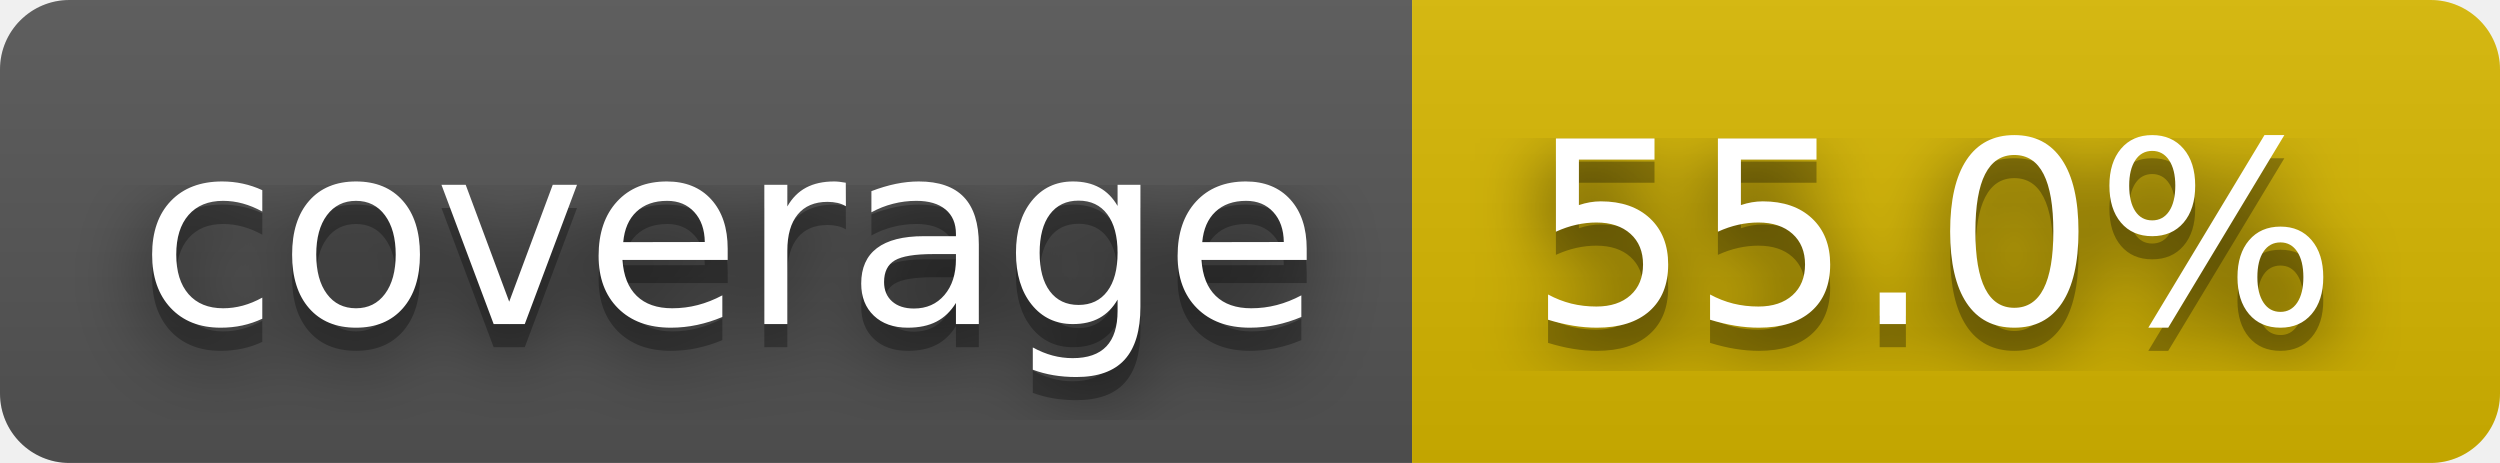
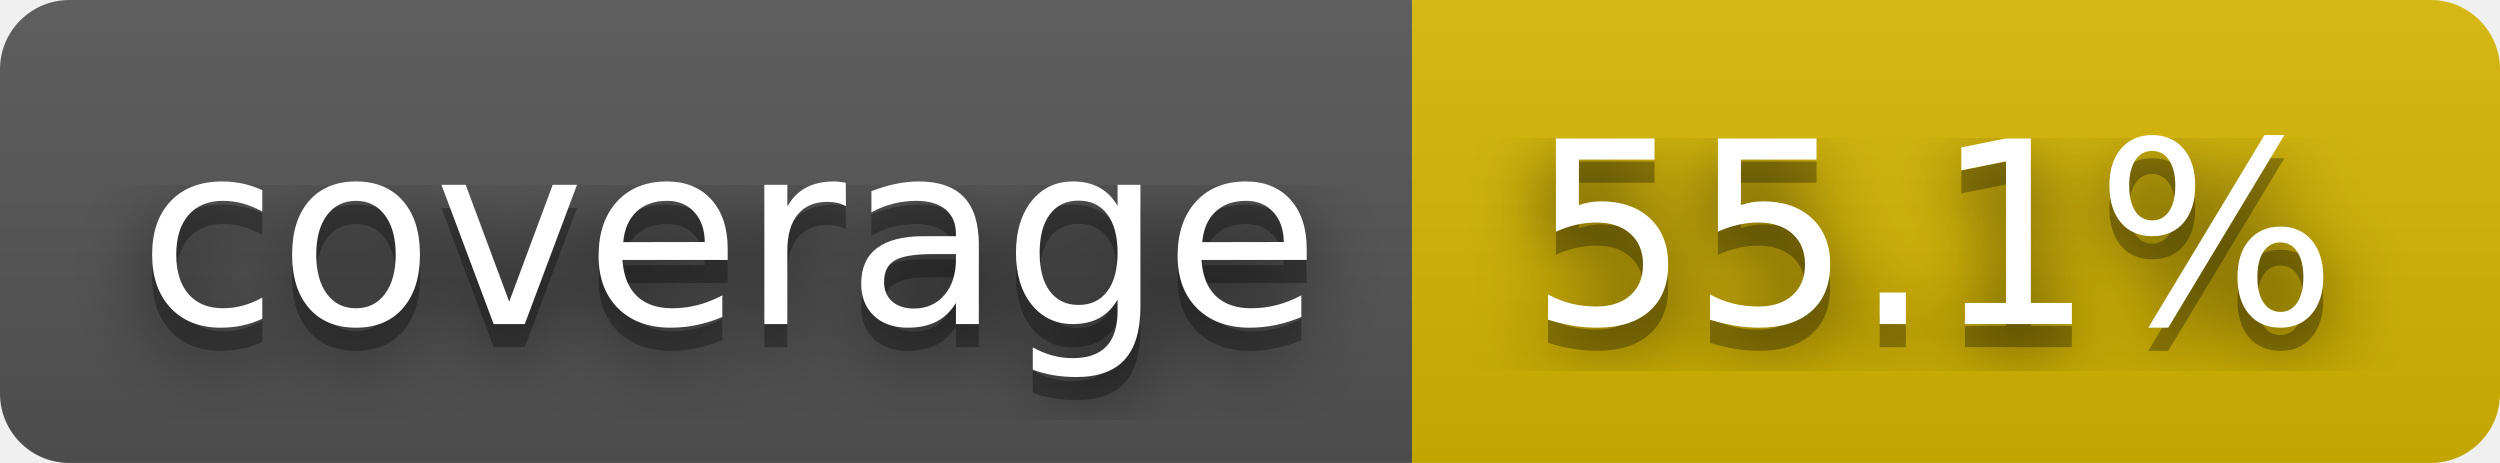
- <svg xmlns="http://www.w3.org/2000/svg" width="108" height="20" role="img" aria-label="coverage: 55.0%">
+ <svg xmlns="http://www.w3.org/2000/svg" width="108" height="20" role="img" aria-label="coverage: 55.1%">
  <filter id="blur">
    <feGaussianBlur stdDeviation="16" />
  </filter>
  <linearGradient id="s" x2="0" y2="100%">
    <stop offset="0" stop-color="#bbb" stop-opacity=".1" />
    <stop offset="1" stop-opacity=".1" />
  </linearGradient>
  <clipPath id="r">
    <rect width="108" height="20" rx="3" />
  </clipPath>
  <g clip-path="url(#r)">
    <rect width="61" height="20" fill="#555" />
    <rect x="61" width="47" height="20" fill="#d8b800" />
    <rect width="108" height="20" fill="url(#s)" />
  </g>
  <g fill="#fff" text-anchor="middle" font-family="Verdana,Geneva,DejaVu Sans,sans-serif" text-rendering="geometricPrecision" font-size="110">
    <g transform="scale(.1)">
      <g aria-hidden="true" fill="#010101">
        <text x="315" y="150" fill-opacity=".8" filter="url(#blur)" textLength="510">coverage</text>
        <text x="315" y="150" fill-opacity=".3" textLength="510">coverage</text>
      </g>
      <text x="315" y="140" textLength="510">coverage</text>
    </g>
    <g transform="scale(.1)">
      <g aria-hidden="true" fill="#010101">
-         <text x="835" y="150" fill-opacity=".8" filter="url(#blur)" textLength="370">55.0%</text>
-         <text x="835" y="150" fill-opacity=".3" textLength="370">55.0%</text>
+         <text x="835" y="150" fill-opacity=".8" filter="url(#blur)" textLength="370">55.1%</text>
+         <text x="835" y="150" fill-opacity=".3" textLength="370">55.1%</text>
      </g>
-       <text x="835" y="140" textLength="370">55.0%</text>
+       <text x="835" y="140" textLength="370">55.1%</text>
    </g>
  </g>
</svg>
